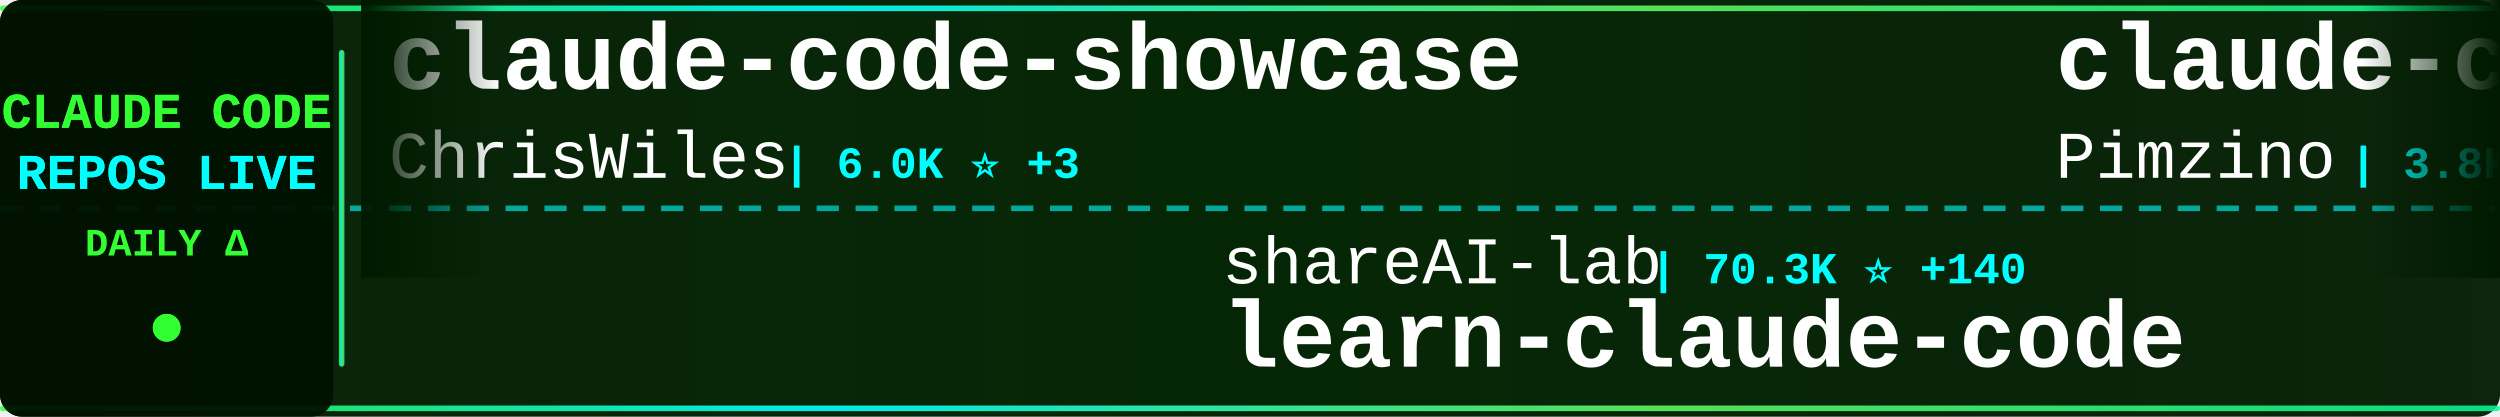
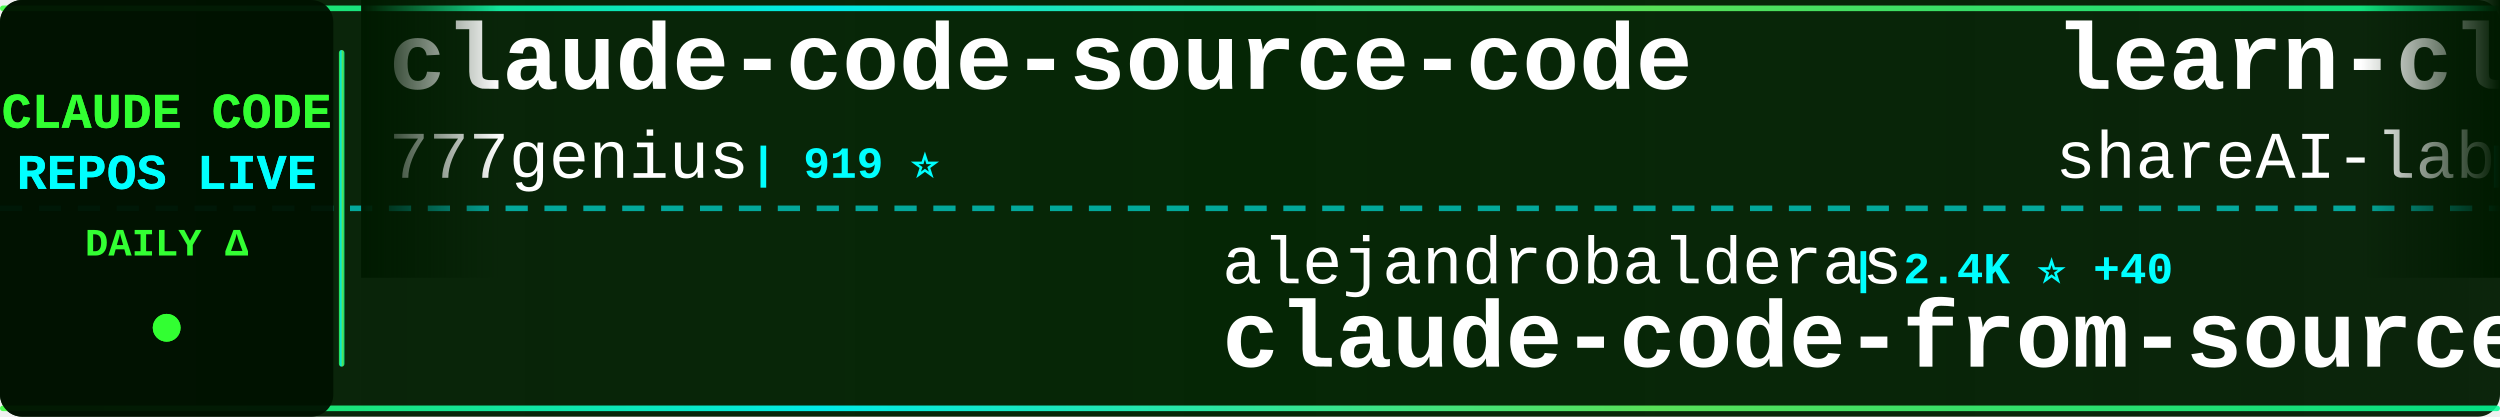
<svg xmlns="http://www.w3.org/2000/svg" width="900" height="150">
  <defs>
    <linearGradient id="tickerBg" x1="0%" y1="0%" x2="100%" y2="0%">
      <stop offset="0%" style="stop-color:#001a00;stop-opacity:0.95" />
      <stop offset="50%" style="stop-color:#002200;stop-opacity:0.98" />
      <stop offset="100%" style="stop-color:#001a00;stop-opacity:0.95" />
    </linearGradient>
    <linearGradient id="borderGrad" x1="0%" y1="0%" x2="100%" y2="0%">
      <stop offset="0%" style="stop-color:#33ff33;stop-opacity:0.85">
        <animate attributeName="stop-opacity" values="0.85;1;0.85" dur="2s" repeatCount="indefinite" />
      </stop>
      <stop offset="33%" style="stop-color:#00ffff;stop-opacity:0.9">
        <animate attributeName="stop-opacity" values="0.9;1;0.9" dur="2.2s" repeatCount="indefinite" />
      </stop>
      <stop offset="66%" style="stop-color:#66ff66;stop-opacity:0.85">
        <animate attributeName="stop-opacity" values="0.85;1;0.85" dur="1.8s" repeatCount="indefinite" />
      </stop>
      <stop offset="100%" style="stop-color:#00ff99;stop-opacity:0.85">
        <animate attributeName="stop-opacity" values="0.85;1;0.85" dur="2s" repeatCount="indefinite" />
      </stop>
    </linearGradient>
    <filter id="textGlow">
      <feGaussianBlur stdDeviation="0.1" result="coloredBlur" />
      <feMerge>
        <feMergeNode in="coloredBlur" />
        <feMergeNode in="SourceGraphic" />
      </feMerge>
    </filter>
    <filter id="metricGlow">
      <feGaussianBlur stdDeviation="0.2" result="coloredBlur" />
      <feMerge>
        <feMergeNode in="coloredBlur" />
        <feMergeNode in="SourceGraphic" />
      </feMerge>
    </filter>
    <linearGradient id="leftFade" x1="0%" y1="0%" x2="100%" y2="0%">
      <stop offset="0%" style="stop-color:#001a00;stop-opacity:1" />
      <stop offset="100%" style="stop-color:#001a00;stop-opacity:0" />
    </linearGradient>
    <linearGradient id="rightFade" x1="0%" y1="0%" x2="100%" y2="0%">
      <stop offset="0%" style="stop-color:#001a00;stop-opacity:0" />
      <stop offset="100%" style="stop-color:#001a00;stop-opacity:1" />
    </linearGradient>
  </defs>
  <rect width="900" height="150" fill="url(#tickerBg)" rx="8" />
  <rect x="0" y="2" width="900" height="2" fill="url(#borderGrad)" rx="1" />
  <rect x="0" y="146" width="900" height="2" fill="url(#borderGrad)" rx="1" />
  <line x1="0" y1="75" x2="900" y2="75" stroke="#00ffff" stroke-width="2" stroke-dasharray="8 6" opacity="0.6" />
  <rect x="0" y="0" width="120" height="150" fill="#001100" opacity="0.95" rx="8" />
  <text x="60" y="46" font-family="'Courier New', monospace" font-size="18" font-weight="bold" fill="#33ff33" text-anchor="middle" filter="url(#textGlow)">
    CLAUDE CODE
  </text>
  <text x="60" y="68" font-family="'Courier New', monospace" font-size="18" font-weight="bold" fill="#00ffff" text-anchor="middle" filter="url(#textGlow)">
    REPOS LIVE
  </text>
  <text x="60" y="92" font-family="'Courier New', monospace" font-size="14" font-weight="bold" fill="#33ff33" text-anchor="middle">
    DAILY Δ
  </text>
  <circle cx="60" cy="118" r="5" fill="#33ff33" filter="url(#metricGlow)">
    <animate attributeName="r" values="4;6;4" dur="1.5s" repeatCount="indefinite" />
    <animate attributeName="opacity" values="0.6;1;0.6" dur="1.5s" repeatCount="indefinite" />
  </circle>
  <rect x="122" y="18" width="2" height="114" fill="url(#borderGrad)" rx="1" />
  <clipPath id="tickerClip">
    <rect x="130" y="0" width="770" height="150" />
  </clipPath>
  <g clip-path="url(#tickerClip)">
    <g id="tickerItems">
      <animateTransform attributeName="transform" attributeType="XML" type="translate" from="0 0" to="-3000 0" dur="54s" repeatCount="indefinite" />
      <g transform="translate(0, 0)">
-         <text x="140" y="32" font-family="'Courier New', monospace" font-size="34" font-weight="bold" fill="#ffffff">claude-code-showcase</text>
-         <text x="140" y="64" font-family="'Courier New', monospace" font-size="24" font-weight="normal" fill="#ffffff" opacity="1.0">ChrisWiles</text>
-         <text x="282" y="64" font-family="'Courier New', monospace" font-size="16" font-weight="bold" fill="#00ffff"> | 6.0K ⭐ +3</text>
+         <text x="140" y="32" font-family="'Courier New', monospace" font-size="34" font-weight="bold" fill="#ffffff">claude-code-source-code</text>
+         <text x="140" y="64" font-family="'Courier New', monospace" font-size="24" font-weight="normal" fill="#ffffff" opacity="1.0">777genius</text>
+         <text x="270" y="64" font-family="'Courier New', monospace" font-size="16" font-weight="bold" fill="#00ffff"> | 919 ⭐</text>
      </g>
      <g transform="translate(300, 0)">
-         <text x="140" y="102" font-family="'Courier New', monospace" font-size="24" font-weight="normal" fill="#ffffff" opacity="1.0">shareAI-lab</text>
-         <text x="294" y="102" font-family="'Courier New', monospace" font-size="16" font-weight="bold" fill="#00ffff"> | 70.3K ⭐ +140</text>
-         <text x="140" y="132" font-family="'Courier New', monospace" font-size="34" font-weight="bold" fill="#ffffff">learn-claude-code</text>
+         <text x="140" y="102" font-family="'Courier New', monospace" font-size="24" font-weight="normal" fill="#ffffff" opacity="1.0">alejandrobalderas</text>
+         <text x="366" y="102" font-family="'Courier New', monospace" font-size="16" font-weight="bold" fill="#00ffff"> | 2.4K ⭐ +40</text>
+         <text x="140" y="132" font-family="'Courier New', monospace" font-size="34" font-weight="bold" fill="#ffffff">claude-code-from-source</text>
      </g>
      <g transform="translate(600, 0)">
-         <text x="140" y="32" font-family="'Courier New', monospace" font-size="34" font-weight="bold" fill="#ffffff">claude-code-spec-workflo...</text>
-         <text x="140" y="64" font-family="'Courier New', monospace" font-size="24" font-weight="normal" fill="#ffffff" opacity="1.0">Pimzino</text>
-         <text x="246" y="64" font-family="'Courier New', monospace" font-size="16" font-weight="bold" fill="#00ffff"> | 3.8K ⭐ +1</text>
+         <text x="140" y="32" font-family="'Courier New', monospace" font-size="34" font-weight="bold" fill="#ffffff">learn-claude-code</text>
+         <text x="140" y="64" font-family="'Courier New', monospace" font-size="24" font-weight="normal" fill="#ffffff" opacity="1.0">shareAI-lab</text>
+         <text x="294" y="64" font-family="'Courier New', monospace" font-size="16" font-weight="bold" fill="#00ffff"> | 70.4K ⭐ +141</text>
      </g>
      <g transform="translate(900, 0)">
-         <text x="140" y="102" font-family="'Courier New', monospace" font-size="24" font-weight="normal" fill="#ffffff" opacity="1.0">JrCx7scC</text>
-         <text x="258" y="102" font-family="'Courier New', monospace" font-size="16" font-weight="bold" fill="#00ffff"> | 371 ⭐</text>
-         <text x="140" y="132" font-family="'Courier New', monospace" font-size="34" font-weight="bold" fill="#ffffff">claude-code-source</text>
+         <text x="140" y="102" font-family="'Courier New', monospace" font-size="24" font-weight="normal" fill="#ffffff" opacity="1.0">jeremylongshore</text>
+         <text x="342" y="102" font-family="'Courier New', monospace" font-size="16" font-weight="bold" fill="#00ffff"> | 2.5K ⭐ +2</text>
+         <text x="140" y="132" font-family="'Courier New', monospace" font-size="34" font-weight="bold" fill="#ffffff">claude-code-plugins-plus...</text>
      </g>
      <g transform="translate(1200, 0)">
-         <text x="140" y="32" font-family="'Courier New', monospace" font-size="34" font-weight="bold" fill="#ffffff">skills</text>
+         <text x="140" y="32" font-family="'Courier New', monospace" font-size="34" font-weight="bold" fill="#ffffff">claude-code-base-action</text>
        <text x="140" y="64" font-family="'Courier New', monospace" font-size="24" font-weight="normal" fill="#ffffff" opacity="1.0">anthropics</text>
-         <text x="282" y="64" font-family="'Courier New', monospace" font-size="16" font-weight="bold" fill="#00ffff"> | 159.5K ⭐ +327</text>
+         <text x="282" y="64" font-family="'Courier New', monospace" font-size="16" font-weight="bold" fill="#00ffff"> | 900 ⭐ +1</text>
      </g>
      <g transform="translate(1500, 0)">
-         <text x="140" y="102" font-family="'Courier New', monospace" font-size="24" font-weight="normal" fill="#ffffff" opacity="1.0">centminmod</text>
-         <text x="282" y="102" font-family="'Courier New', monospace" font-size="16" font-weight="bold" fill="#00ffff"> | 2.5K ⭐ +2</text>
-         <text x="140" y="132" font-family="'Courier New', monospace" font-size="34" font-weight="bold" fill="#ffffff">my-claude-code-setup</text>
+         <text x="140" y="102" font-family="'Courier New', monospace" font-size="24" font-weight="normal" fill="#ffffff" opacity="1.0">Yeachan-Heo</text>
+         <text x="294" y="102" font-family="'Courier New', monospace" font-size="16" font-weight="bold" fill="#00ffff"> | 37.6K ⭐ +62</text>
+         <text x="140" y="132" font-family="'Courier New', monospace" font-size="34" font-weight="bold" fill="#ffffff">oh-my-claudecode</text>
      </g>
      <g transform="translate(1800, 0)">
-         <text x="140" y="32" font-family="'Courier New', monospace" font-size="34" font-weight="bold" fill="#ffffff">ralph-claude-code</text>
-         <text x="140" y="64" font-family="'Courier New', monospace" font-size="24" font-weight="normal" fill="#ffffff" opacity="1.0">frankbria</text>
-         <text x="270" y="64" font-family="'Courier New', monospace" font-size="16" font-weight="bold" fill="#00ffff"> | 9.5K ⭐ +3</text>
+         <text x="140" y="32" font-family="'Courier New', monospace" font-size="34" font-weight="bold" fill="#ffffff">claude-code-webui</text>
+         <text x="140" y="64" font-family="'Courier New', monospace" font-size="24" font-weight="normal" fill="#ffffff" opacity="1.0">sugyan</text>
+         <text x="234" y="64" font-family="'Courier New', monospace" font-size="16" font-weight="bold" fill="#00ffff"> | 1.1K ⭐ +1</text>
      </g>
      <g transform="translate(2100, 0)">
-         <text x="140" y="102" font-family="'Courier New', monospace" font-size="24" font-weight="normal" fill="#ffffff" opacity="1.0">ykdojo</text>
-         <text x="234" y="102" font-family="'Courier New', monospace" font-size="16" font-weight="bold" fill="#00ffff"> | 9.1K ⭐ +37</text>
-         <text x="140" y="132" font-family="'Courier New', monospace" font-size="34" font-weight="bold" fill="#ffffff">claude-code-tips</text>
+         <text x="140" y="102" font-family="'Courier New', monospace" font-size="24" font-weight="normal" fill="#ffffff" opacity="1.0">Donchitos</text>
+         <text x="270" y="102" font-family="'Courier New', monospace" font-size="16" font-weight="bold" fill="#00ffff"> | 22.8K ⭐ +43</text>
+         <text x="140" y="132" font-family="'Courier New', monospace" font-size="34" font-weight="bold" fill="#ffffff">Claude-Code-Game-Studios</text>
      </g>
      <g transform="translate(2400, 0)">
-         <text x="140" y="32" font-family="'Courier New', monospace" font-size="34" font-weight="bold" fill="#ffffff">claude-code-ultimate-gui...</text>
-         <text x="140" y="64" font-family="'Courier New', monospace" font-size="24" font-weight="normal" fill="#ffffff" opacity="1.0">FlorianBruniaux</text>
-         <text x="342" y="64" font-family="'Courier New', monospace" font-size="16" font-weight="bold" fill="#00ffff"> | 5.4K ⭐ +15</text>
+         <text x="140" y="32" font-family="'Courier New', monospace" font-size="34" font-weight="bold" fill="#ffffff">claude-code-prompts</text>
+         <text x="140" y="64" font-family="'Courier New', monospace" font-size="24" font-weight="normal" fill="#ffffff" opacity="1.0">repowise-dev</text>
+         <text x="306" y="64" font-family="'Courier New', monospace" font-size="16" font-weight="bold" fill="#00ffff"> | 1.1K ⭐ +1</text>
      </g>
      <g transform="translate(2700, 0)">
-         <text x="140" y="102" font-family="'Courier New', monospace" font-size="24" font-weight="normal" fill="#ffffff" opacity="1.0">RichardAtCT</text>
-         <text x="294" y="102" font-family="'Courier New', monospace" font-size="16" font-weight="bold" fill="#00ffff"> | 2.7K ⭐ +2</text>
-         <text x="140" y="132" font-family="'Courier New', monospace" font-size="34" font-weight="bold" fill="#ffffff">claude-code-telegram</text>
+         <text x="140" y="102" font-family="'Courier New', monospace" font-size="24" font-weight="normal" fill="#ffffff" opacity="1.0">alirezarezvani</text>
+         <text x="330" y="102" font-family="'Courier New', monospace" font-size="16" font-weight="bold" fill="#00ffff"> | 21.7K ⭐ +208</text>
+         <text x="140" y="132" font-family="'Courier New', monospace" font-size="34" font-weight="bold" fill="#ffffff">claude-skills</text>
      </g>
      <g transform="translate(3000, 0)">
-         <text x="140" y="32" font-family="'Courier New', monospace" font-size="34" font-weight="bold" fill="#ffffff">claude-code-showcase</text>
-         <text x="140" y="64" font-family="'Courier New', monospace" font-size="24" font-weight="normal" fill="#ffffff" opacity="1.0">ChrisWiles</text>
-         <text x="282" y="64" font-family="'Courier New', monospace" font-size="16" font-weight="bold" fill="#00ffff"> | 6.0K ⭐ +3</text>
+         <text x="140" y="32" font-family="'Courier New', monospace" font-size="34" font-weight="bold" fill="#ffffff">claude-code-source-code</text>
+         <text x="140" y="64" font-family="'Courier New', monospace" font-size="24" font-weight="normal" fill="#ffffff" opacity="1.0">777genius</text>
+         <text x="270" y="64" font-family="'Courier New', monospace" font-size="16" font-weight="bold" fill="#00ffff"> | 919 ⭐</text>
      </g>
      <g transform="translate(3300, 0)">
-         <text x="140" y="102" font-family="'Courier New', monospace" font-size="24" font-weight="normal" fill="#ffffff" opacity="1.0">shareAI-lab</text>
-         <text x="294" y="102" font-family="'Courier New', monospace" font-size="16" font-weight="bold" fill="#00ffff"> | 70.3K ⭐ +140</text>
-         <text x="140" y="132" font-family="'Courier New', monospace" font-size="34" font-weight="bold" fill="#ffffff">learn-claude-code</text>
+         <text x="140" y="102" font-family="'Courier New', monospace" font-size="24" font-weight="normal" fill="#ffffff" opacity="1.0">alejandrobalderas</text>
+         <text x="366" y="102" font-family="'Courier New', monospace" font-size="16" font-weight="bold" fill="#00ffff"> | 2.4K ⭐ +40</text>
+         <text x="140" y="132" font-family="'Courier New', monospace" font-size="34" font-weight="bold" fill="#ffffff">claude-code-from-source</text>
      </g>
      <g transform="translate(3600, 0)">
-         <text x="140" y="32" font-family="'Courier New', monospace" font-size="34" font-weight="bold" fill="#ffffff">claude-code-spec-workflo...</text>
-         <text x="140" y="64" font-family="'Courier New', monospace" font-size="24" font-weight="normal" fill="#ffffff" opacity="1.0">Pimzino</text>
-         <text x="246" y="64" font-family="'Courier New', monospace" font-size="16" font-weight="bold" fill="#00ffff"> | 3.8K ⭐ +1</text>
+         <text x="140" y="32" font-family="'Courier New', monospace" font-size="34" font-weight="bold" fill="#ffffff">learn-claude-code</text>
+         <text x="140" y="64" font-family="'Courier New', monospace" font-size="24" font-weight="normal" fill="#ffffff" opacity="1.0">shareAI-lab</text>
+         <text x="294" y="64" font-family="'Courier New', monospace" font-size="16" font-weight="bold" fill="#00ffff"> | 70.4K ⭐ +141</text>
      </g>
      <g transform="translate(3900, 0)">
-         <text x="140" y="102" font-family="'Courier New', monospace" font-size="24" font-weight="normal" fill="#ffffff" opacity="1.0">JrCx7scC</text>
-         <text x="258" y="102" font-family="'Courier New', monospace" font-size="16" font-weight="bold" fill="#00ffff"> | 371 ⭐</text>
-         <text x="140" y="132" font-family="'Courier New', monospace" font-size="34" font-weight="bold" fill="#ffffff">claude-code-source</text>
+         <text x="140" y="102" font-family="'Courier New', monospace" font-size="24" font-weight="normal" fill="#ffffff" opacity="1.0">jeremylongshore</text>
+         <text x="342" y="102" font-family="'Courier New', monospace" font-size="16" font-weight="bold" fill="#00ffff"> | 2.5K ⭐ +2</text>
+         <text x="140" y="132" font-family="'Courier New', monospace" font-size="34" font-weight="bold" fill="#ffffff">claude-code-plugins-plus...</text>
      </g>
    </g>
  </g>
  <rect x="130" y="0" width="50" height="100" fill="url(#leftFade)" />
  <rect x="850" y="0" width="50" height="100" fill="url(#rightFade)" />
</svg>
